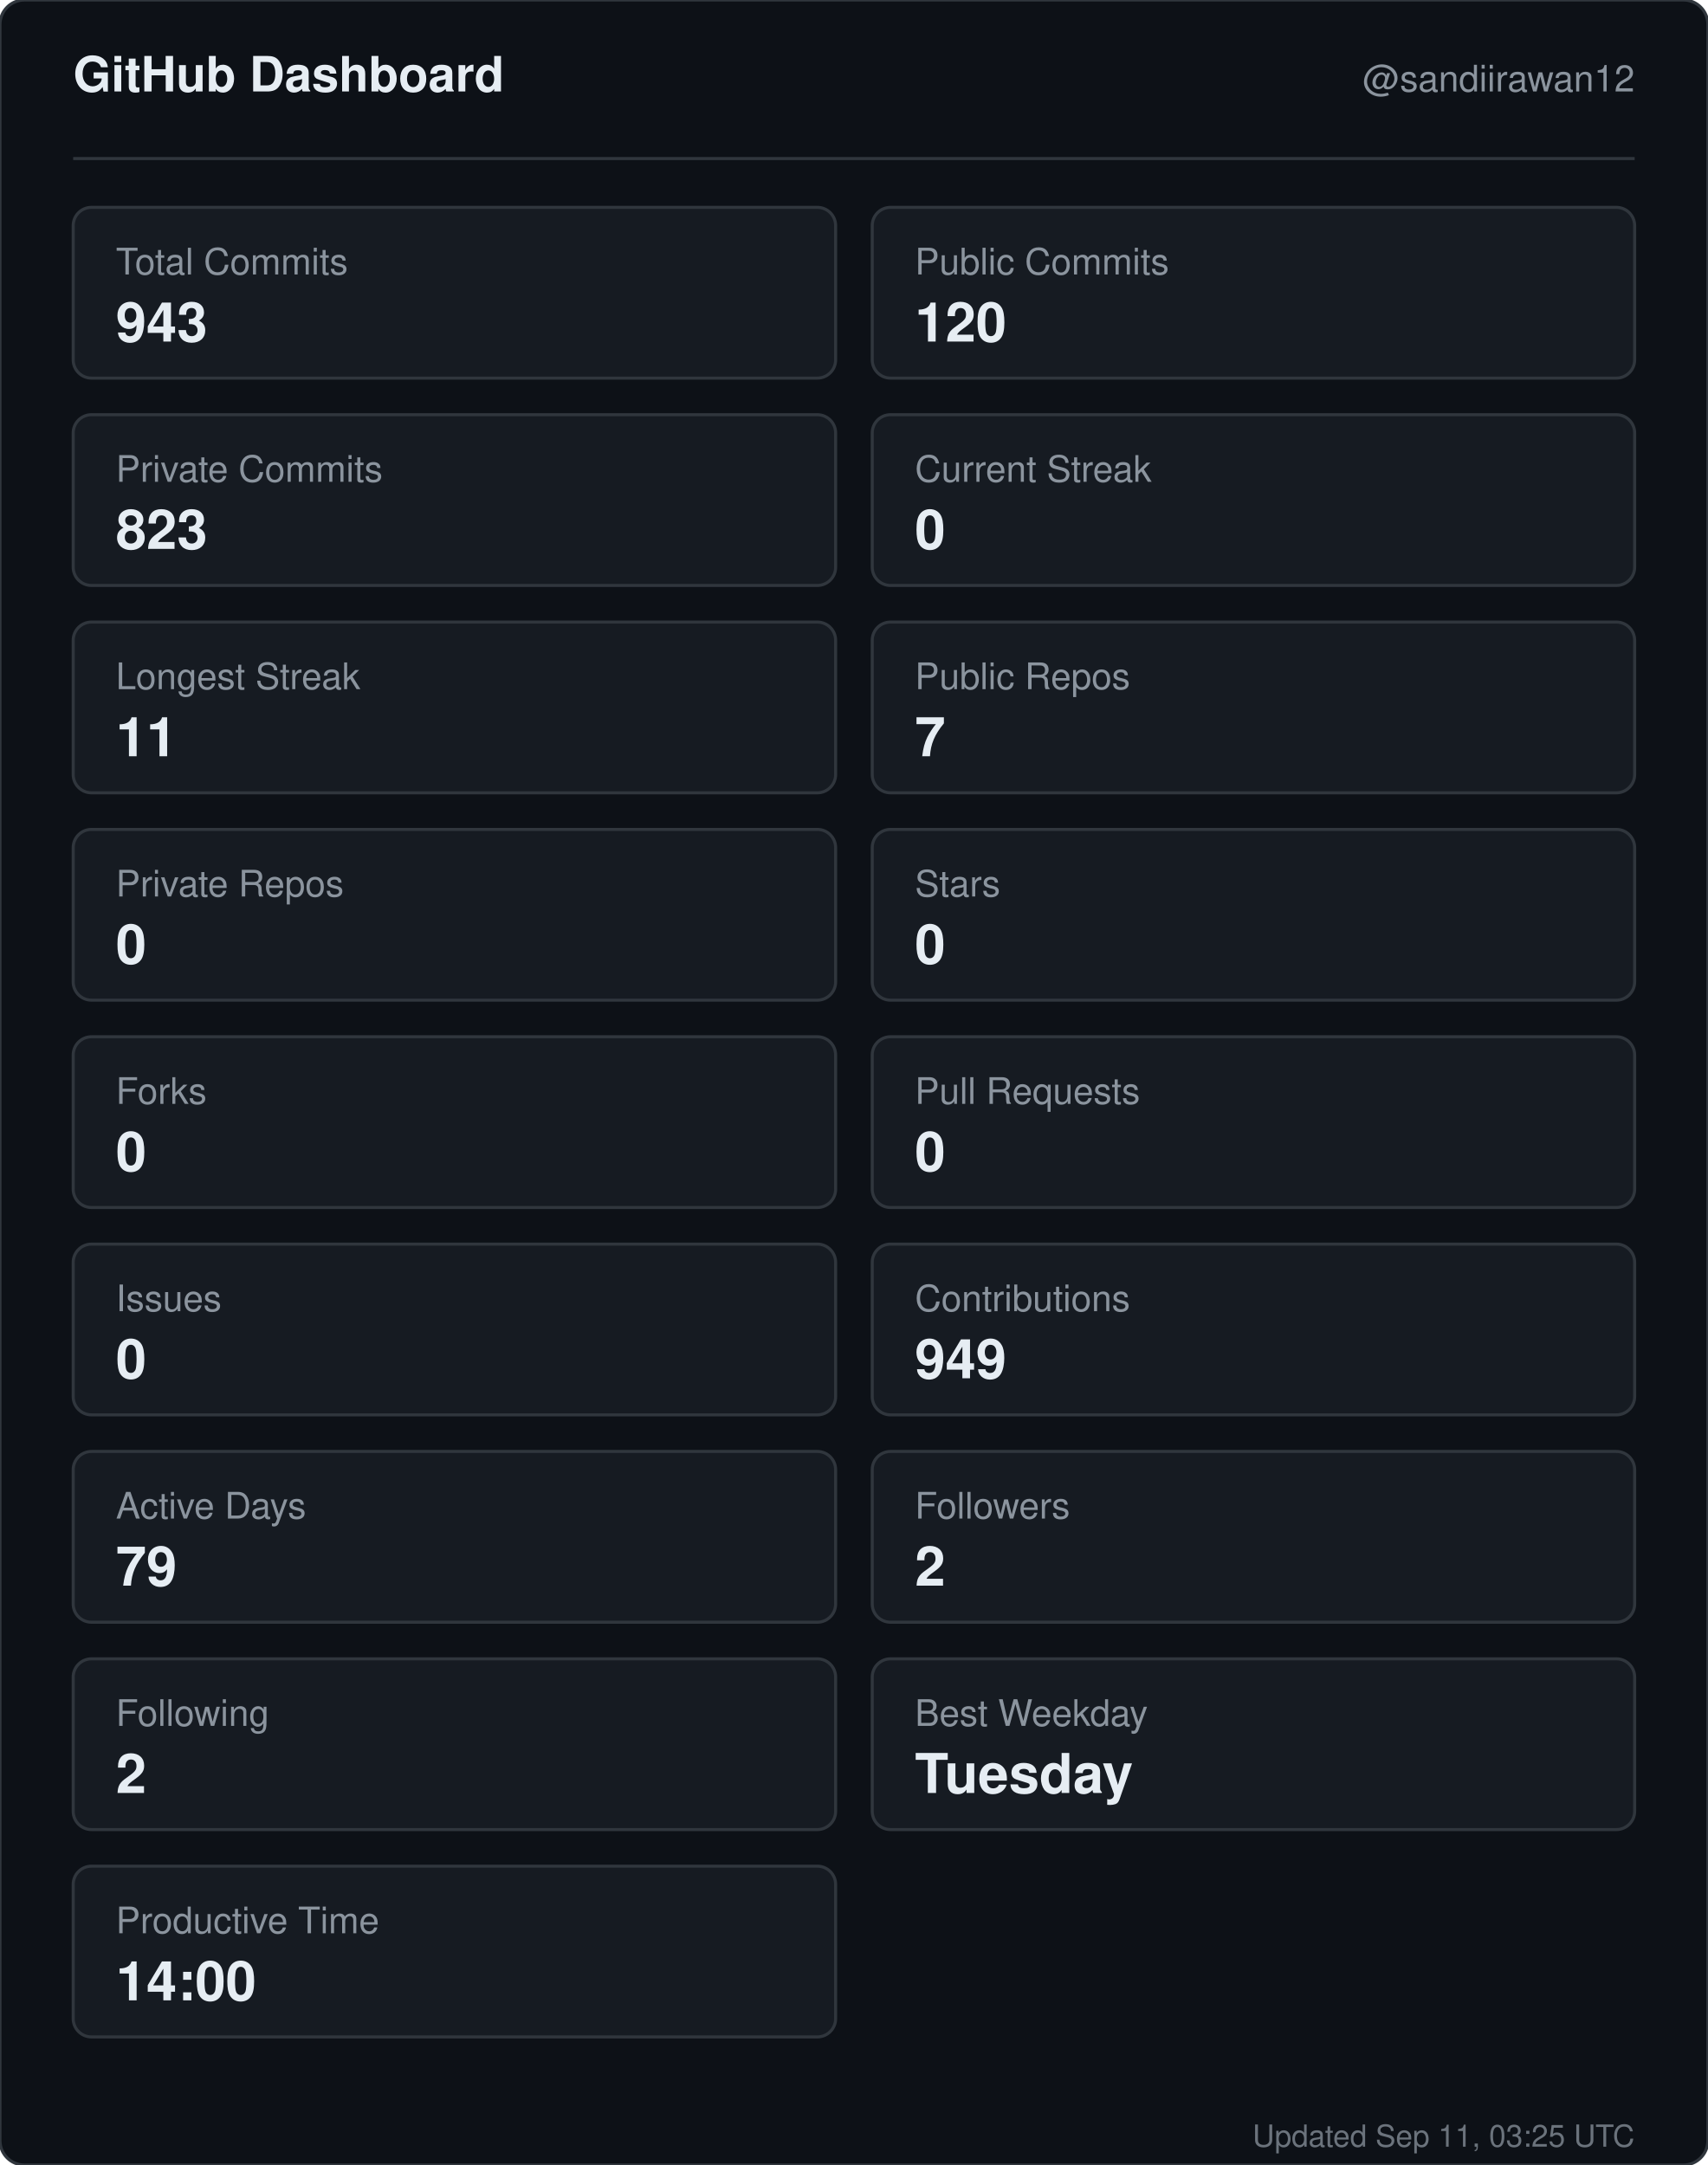
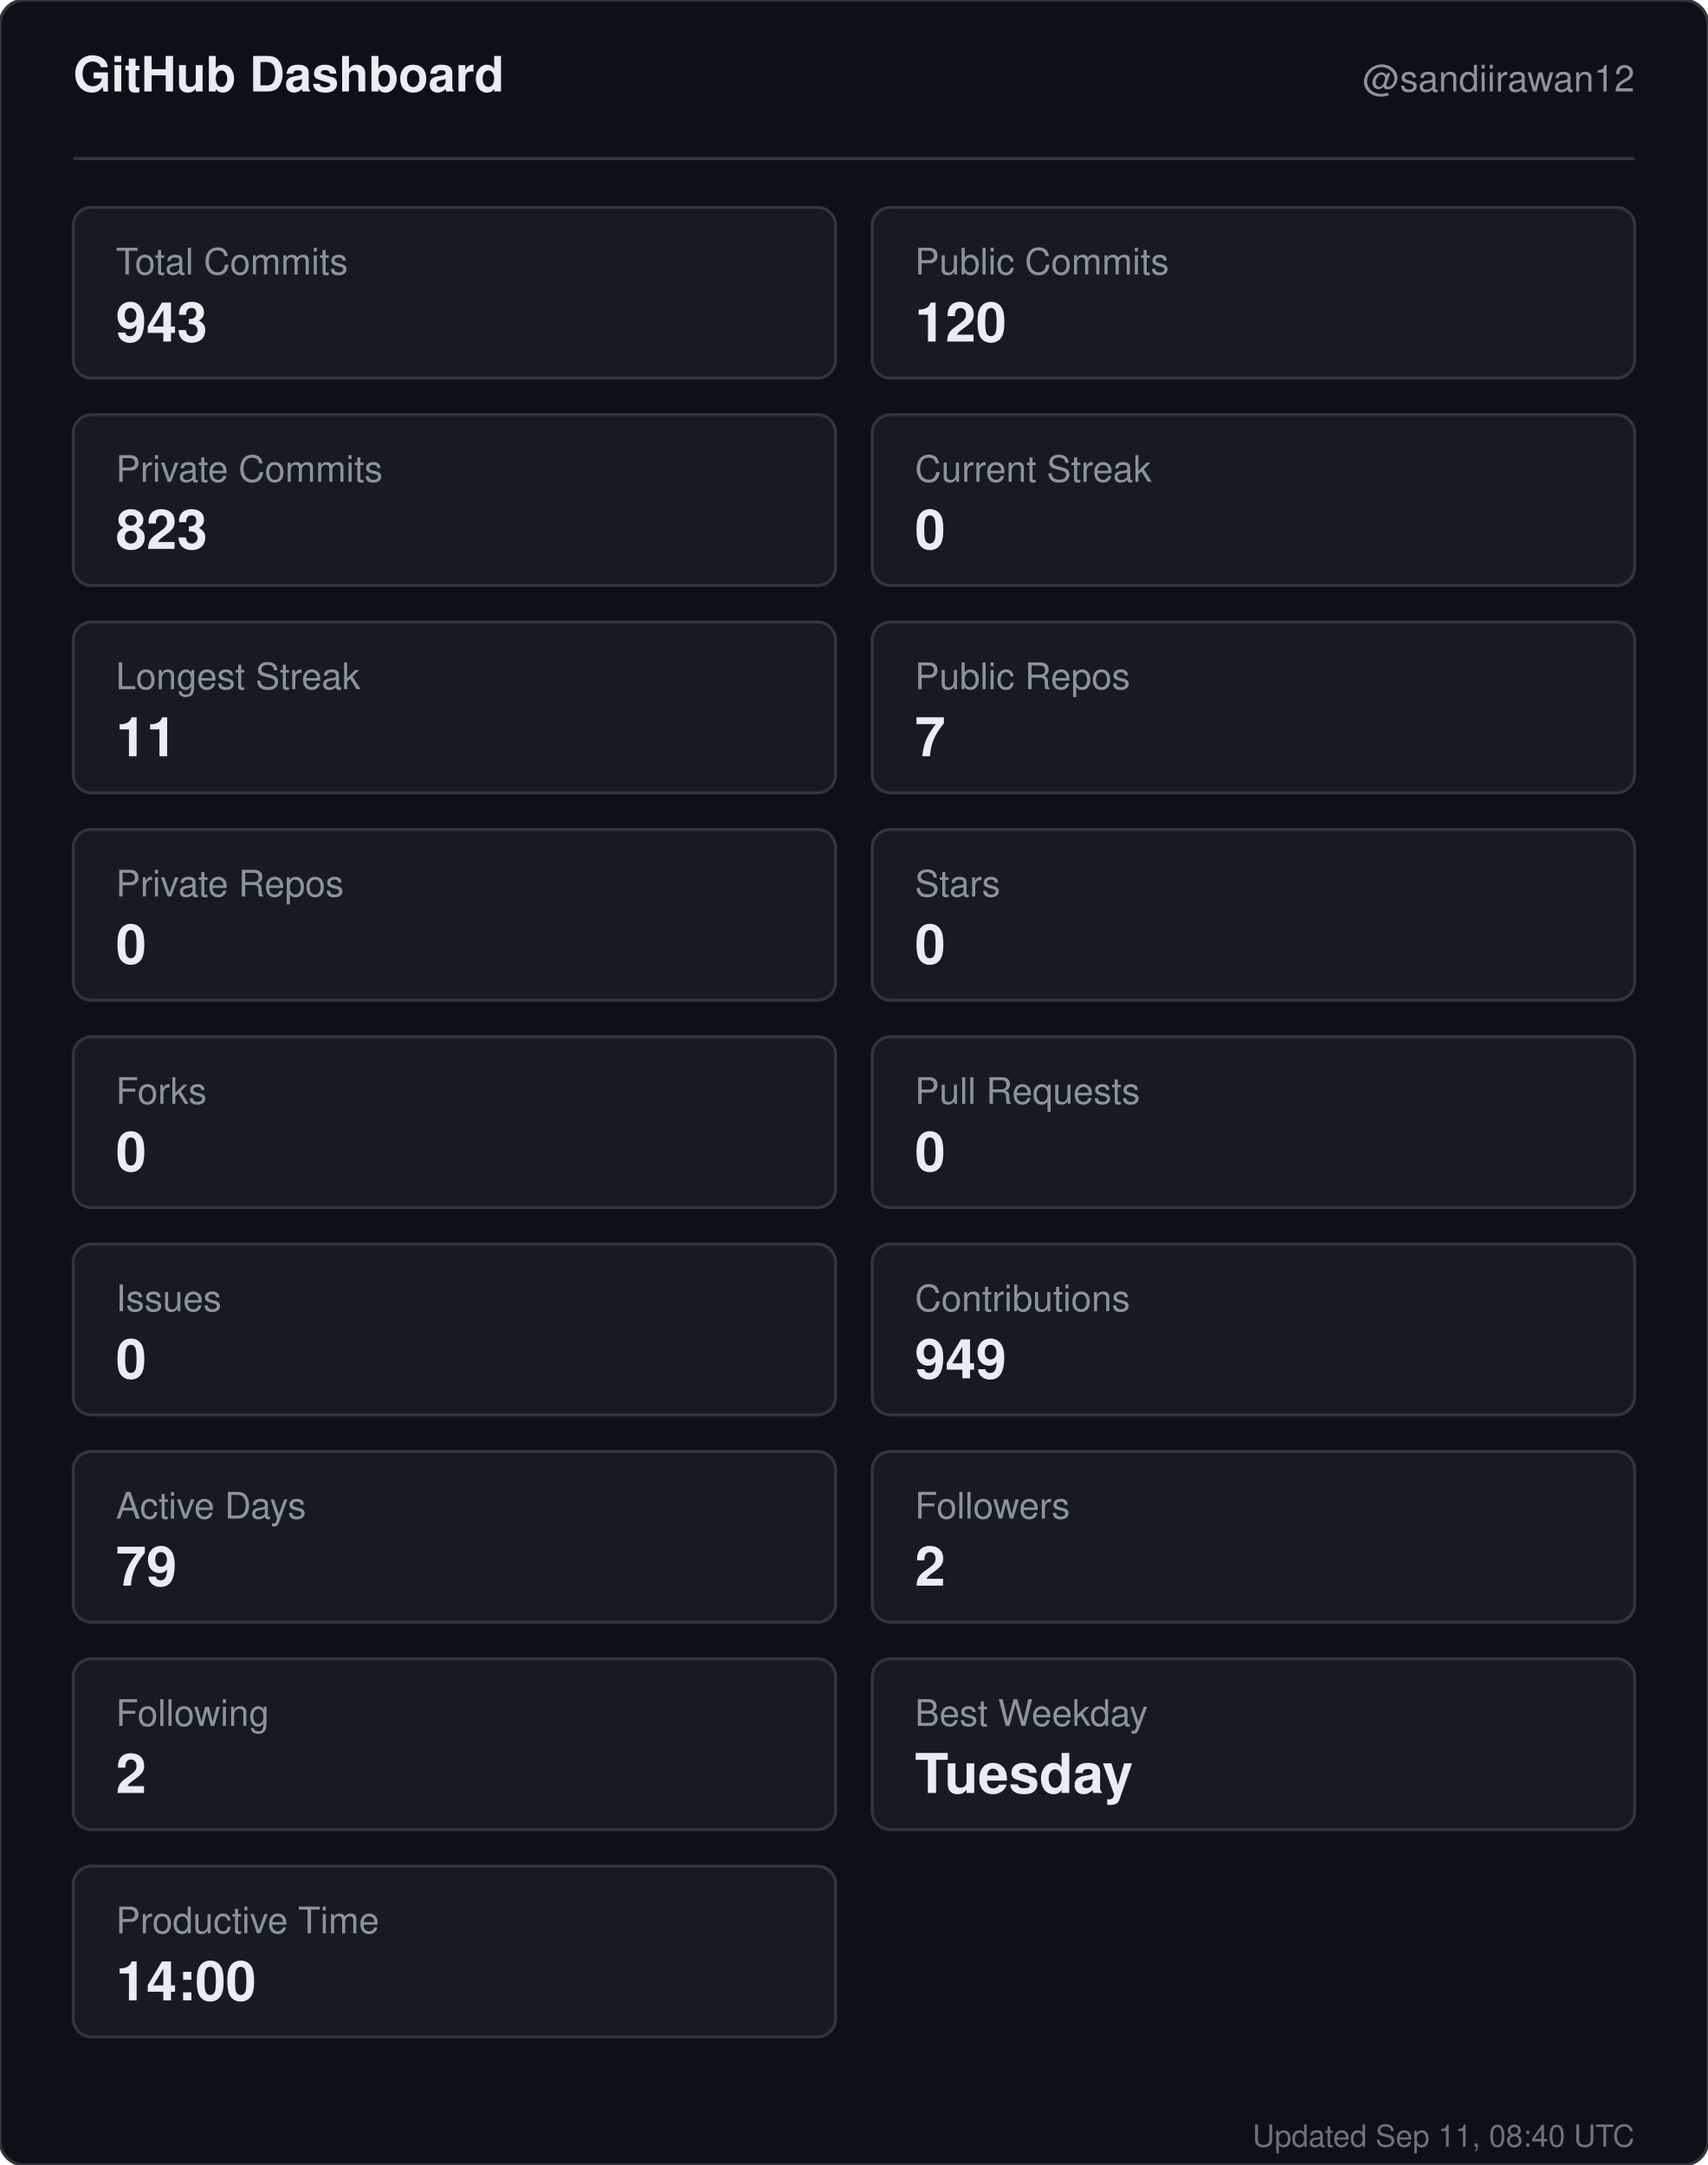
<svg xmlns="http://www.w3.org/2000/svg" width="560" height="710" viewBox="0 0 560 710" role="img" aria-label="GitHub dashboard for sandiirawan12">
  <rect width="560" height="710" rx="8" fill="#0d1117" stroke="#30363d" />
  <g font-family="-apple-system, BlinkMacSystemFont, Segoe UI, Helvetica, Arial, sans-serif">
    <text x="24" y="30" fill="#e6edf3" font-size="16" font-weight="700">GitHub Dashboard</text>
    <text x="536" y="30" fill="#8b949e" font-size="12" text-anchor="end">@sandiirawan12</text>
    <line x1="24" y1="52" x2="536" y2="52" stroke="#30363d" />
    <rect x="24" y="68" width="250" height="56" rx="6" fill="#161b22" stroke="#30363d" />
    <text x="38" y="90" fill="#8b949e" font-size="12">Total Commits</text>
    <text x="38" y="112" fill="#e6edf3" font-size="18" font-weight="700">943</text>
    <rect x="286" y="68" width="250" height="56" rx="6" fill="#161b22" stroke="#30363d" />
    <text x="300" y="90" fill="#8b949e" font-size="12">Public Commits</text>
    <text x="300" y="112" fill="#e6edf3" font-size="18" font-weight="700">120</text>
    <rect x="24" y="136" width="250" height="56" rx="6" fill="#161b22" stroke="#30363d" />
    <text x="38" y="158" fill="#8b949e" font-size="12">Private Commits</text>
    <text x="38" y="180" fill="#e6edf3" font-size="18" font-weight="700">823</text>
    <rect x="286" y="136" width="250" height="56" rx="6" fill="#161b22" stroke="#30363d" />
    <text x="300" y="158" fill="#8b949e" font-size="12">Current Streak</text>
    <text x="300" y="180" fill="#e6edf3" font-size="18" font-weight="700">0</text>
    <rect x="24" y="204" width="250" height="56" rx="6" fill="#161b22" stroke="#30363d" />
    <text x="38" y="226" fill="#8b949e" font-size="12">Longest Streak</text>
    <text x="38" y="248" fill="#e6edf3" font-size="18" font-weight="700">11</text>
    <rect x="286" y="204" width="250" height="56" rx="6" fill="#161b22" stroke="#30363d" />
    <text x="300" y="226" fill="#8b949e" font-size="12">Public Repos</text>
    <text x="300" y="248" fill="#e6edf3" font-size="18" font-weight="700">7</text>
    <rect x="24" y="272" width="250" height="56" rx="6" fill="#161b22" stroke="#30363d" />
    <text x="38" y="294" fill="#8b949e" font-size="12">Private Repos</text>
    <text x="38" y="316" fill="#e6edf3" font-size="18" font-weight="700">0</text>
    <rect x="286" y="272" width="250" height="56" rx="6" fill="#161b22" stroke="#30363d" />
    <text x="300" y="294" fill="#8b949e" font-size="12">Stars</text>
    <text x="300" y="316" fill="#e6edf3" font-size="18" font-weight="700">0</text>
    <rect x="24" y="340" width="250" height="56" rx="6" fill="#161b22" stroke="#30363d" />
    <text x="38" y="362" fill="#8b949e" font-size="12">Forks</text>
    <text x="38" y="384" fill="#e6edf3" font-size="18" font-weight="700">0</text>
    <rect x="286" y="340" width="250" height="56" rx="6" fill="#161b22" stroke="#30363d" />
    <text x="300" y="362" fill="#8b949e" font-size="12">Pull Requests</text>
    <text x="300" y="384" fill="#e6edf3" font-size="18" font-weight="700">0</text>
    <rect x="24" y="408" width="250" height="56" rx="6" fill="#161b22" stroke="#30363d" />
    <text x="38" y="430" fill="#8b949e" font-size="12">Issues</text>
    <text x="38" y="452" fill="#e6edf3" font-size="18" font-weight="700">0</text>
    <rect x="286" y="408" width="250" height="56" rx="6" fill="#161b22" stroke="#30363d" />
    <text x="300" y="430" fill="#8b949e" font-size="12">Contributions</text>
    <text x="300" y="452" fill="#e6edf3" font-size="18" font-weight="700">949</text>
    <rect x="24" y="476" width="250" height="56" rx="6" fill="#161b22" stroke="#30363d" />
    <text x="38" y="498" fill="#8b949e" font-size="12">Active Days</text>
    <text x="38" y="520" fill="#e6edf3" font-size="18" font-weight="700">79</text>
    <rect x="286" y="476" width="250" height="56" rx="6" fill="#161b22" stroke="#30363d" />
    <text x="300" y="498" fill="#8b949e" font-size="12">Followers</text>
    <text x="300" y="520" fill="#e6edf3" font-size="18" font-weight="700">2</text>
    <rect x="24" y="544" width="250" height="56" rx="6" fill="#161b22" stroke="#30363d" />
    <text x="38" y="566" fill="#8b949e" font-size="12">Following</text>
    <text x="38" y="588" fill="#e6edf3" font-size="18" font-weight="700">2</text>
    <rect x="286" y="544" width="250" height="56" rx="6" fill="#161b22" stroke="#30363d" />
    <text x="300" y="566" fill="#8b949e" font-size="12">Best Weekday</text>
    <text x="300" y="588" fill="#e6edf3" font-size="18" font-weight="700">Tuesday</text>
    <rect x="24" y="612" width="250" height="56" rx="6" fill="#161b22" stroke="#30363d" />
    <text x="38" y="634" fill="#8b949e" font-size="12">Productive Time</text>
    <text x="38" y="656" fill="#e6edf3" font-size="18" font-weight="700">14:00</text>
-     <text x="536" y="704" fill="#8b949e" font-size="10" text-anchor="end" opacity="0.75">Updated Sep 11, 03:25 UTC</text>
+     <text x="536" y="704" fill="#8b949e" font-size="10" text-anchor="end" opacity="0.75">Updated Sep 11, 08:40 UTC</text>
  </g>
</svg>
